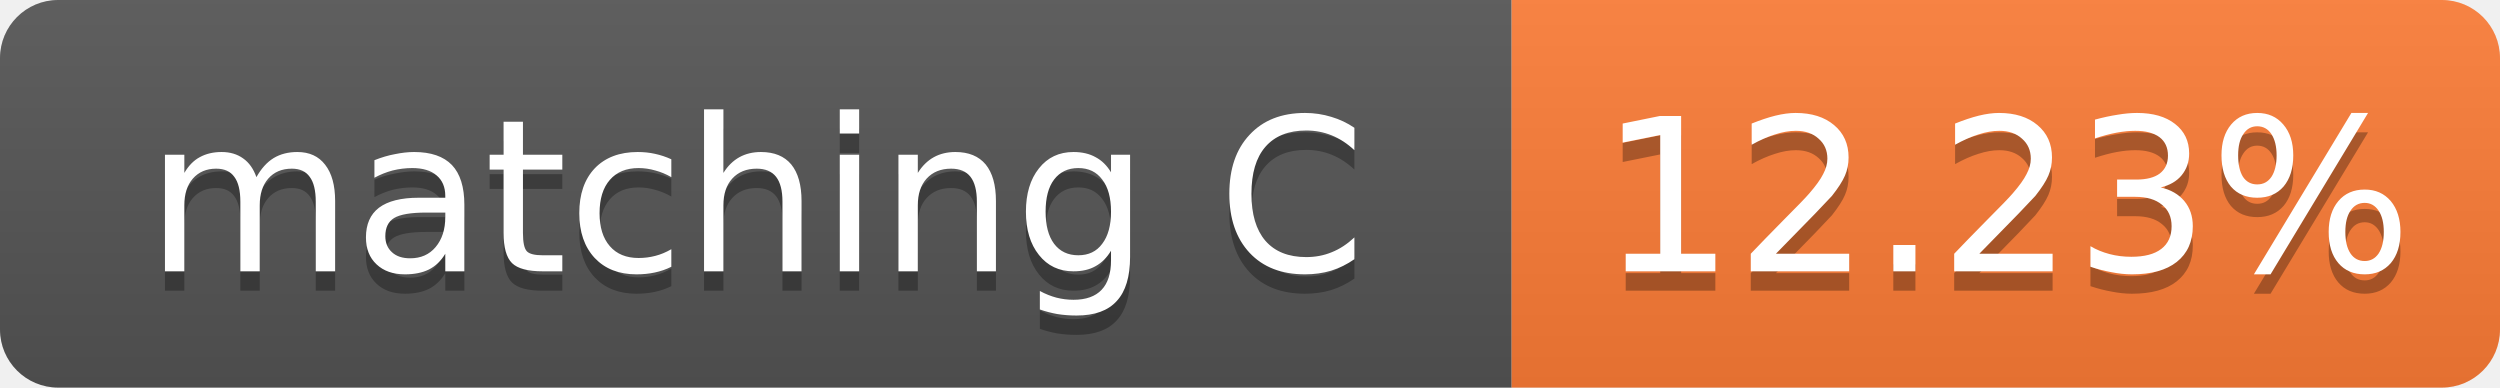
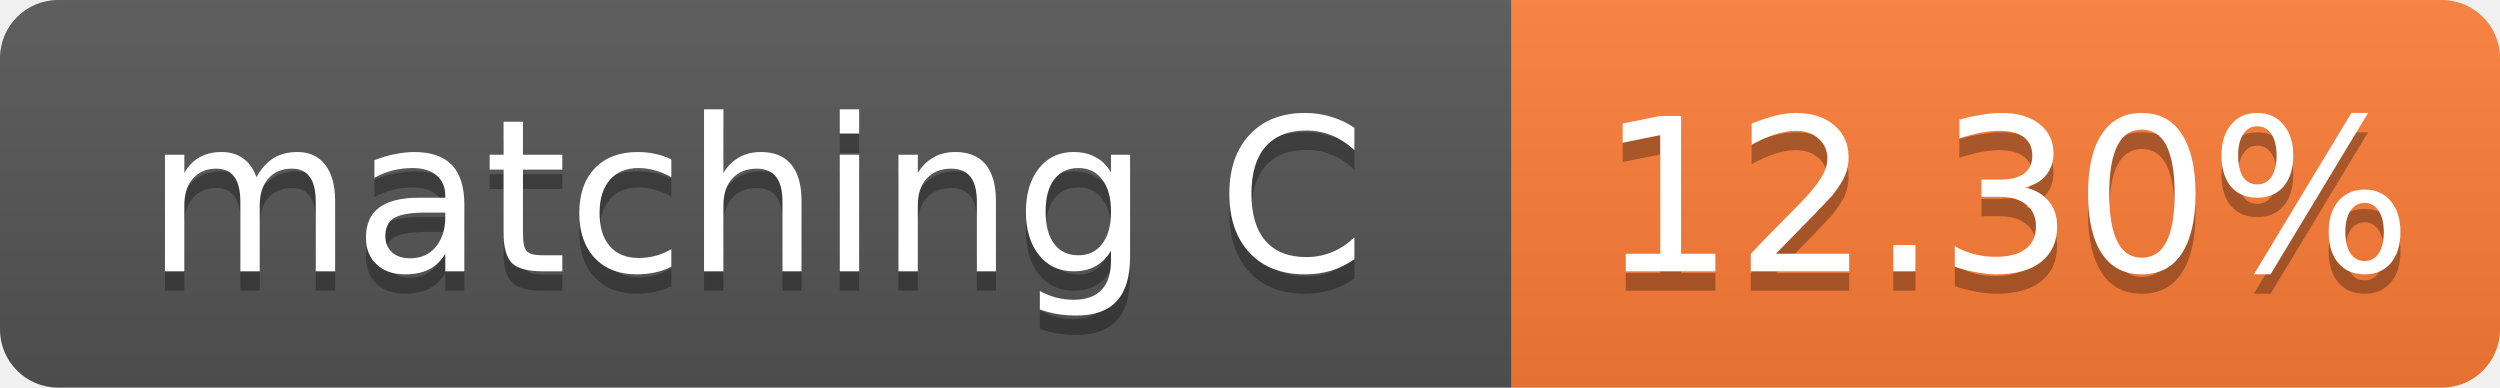
- <svg xmlns="http://www.w3.org/2000/svg" width="129" height="20" role="img" aria-label="matching C: 12.23%">
+ <svg xmlns="http://www.w3.org/2000/svg" width="129" height="20" role="img" aria-label="matching C: 12.30%">
  <linearGradient id="s" x2="0" y2="100%">
    <stop offset="0" stop-color="#bbb" stop-opacity=".1" />
    <stop offset="1" stop-opacity=".1" />
  </linearGradient>
  <clipPath id="r">
    <rect width="129" height="20" rx="3" fill="#fff" />
  </clipPath>
  <g clip-path="url(#r)">
    <rect width="78" height="20" fill="#555" />
    <rect x="78" width="51" height="20" fill="#fe7d37" />
    <rect width="129" height="20" fill="url(#s)" />
  </g>
  <g fill="#fff" text-anchor="middle" font-family="Verdana,Geneva,DejaVu Sans,sans-serif" font-size="11">
    <text x="39.0" y="15" fill="#010101" fill-opacity=".3">matching C</text>
    <text x="39.0" y="14">matching C</text>
-     <text x="103.5" y="15" fill="#010101" fill-opacity=".3">12.23%</text>
-     <text x="103.5" y="14">12.23%</text>
+     <text x="103.5" y="15" fill="#010101" fill-opacity=".3">12.30%</text>
+     <text x="103.5" y="14">12.30%</text>
  </g>
</svg>
